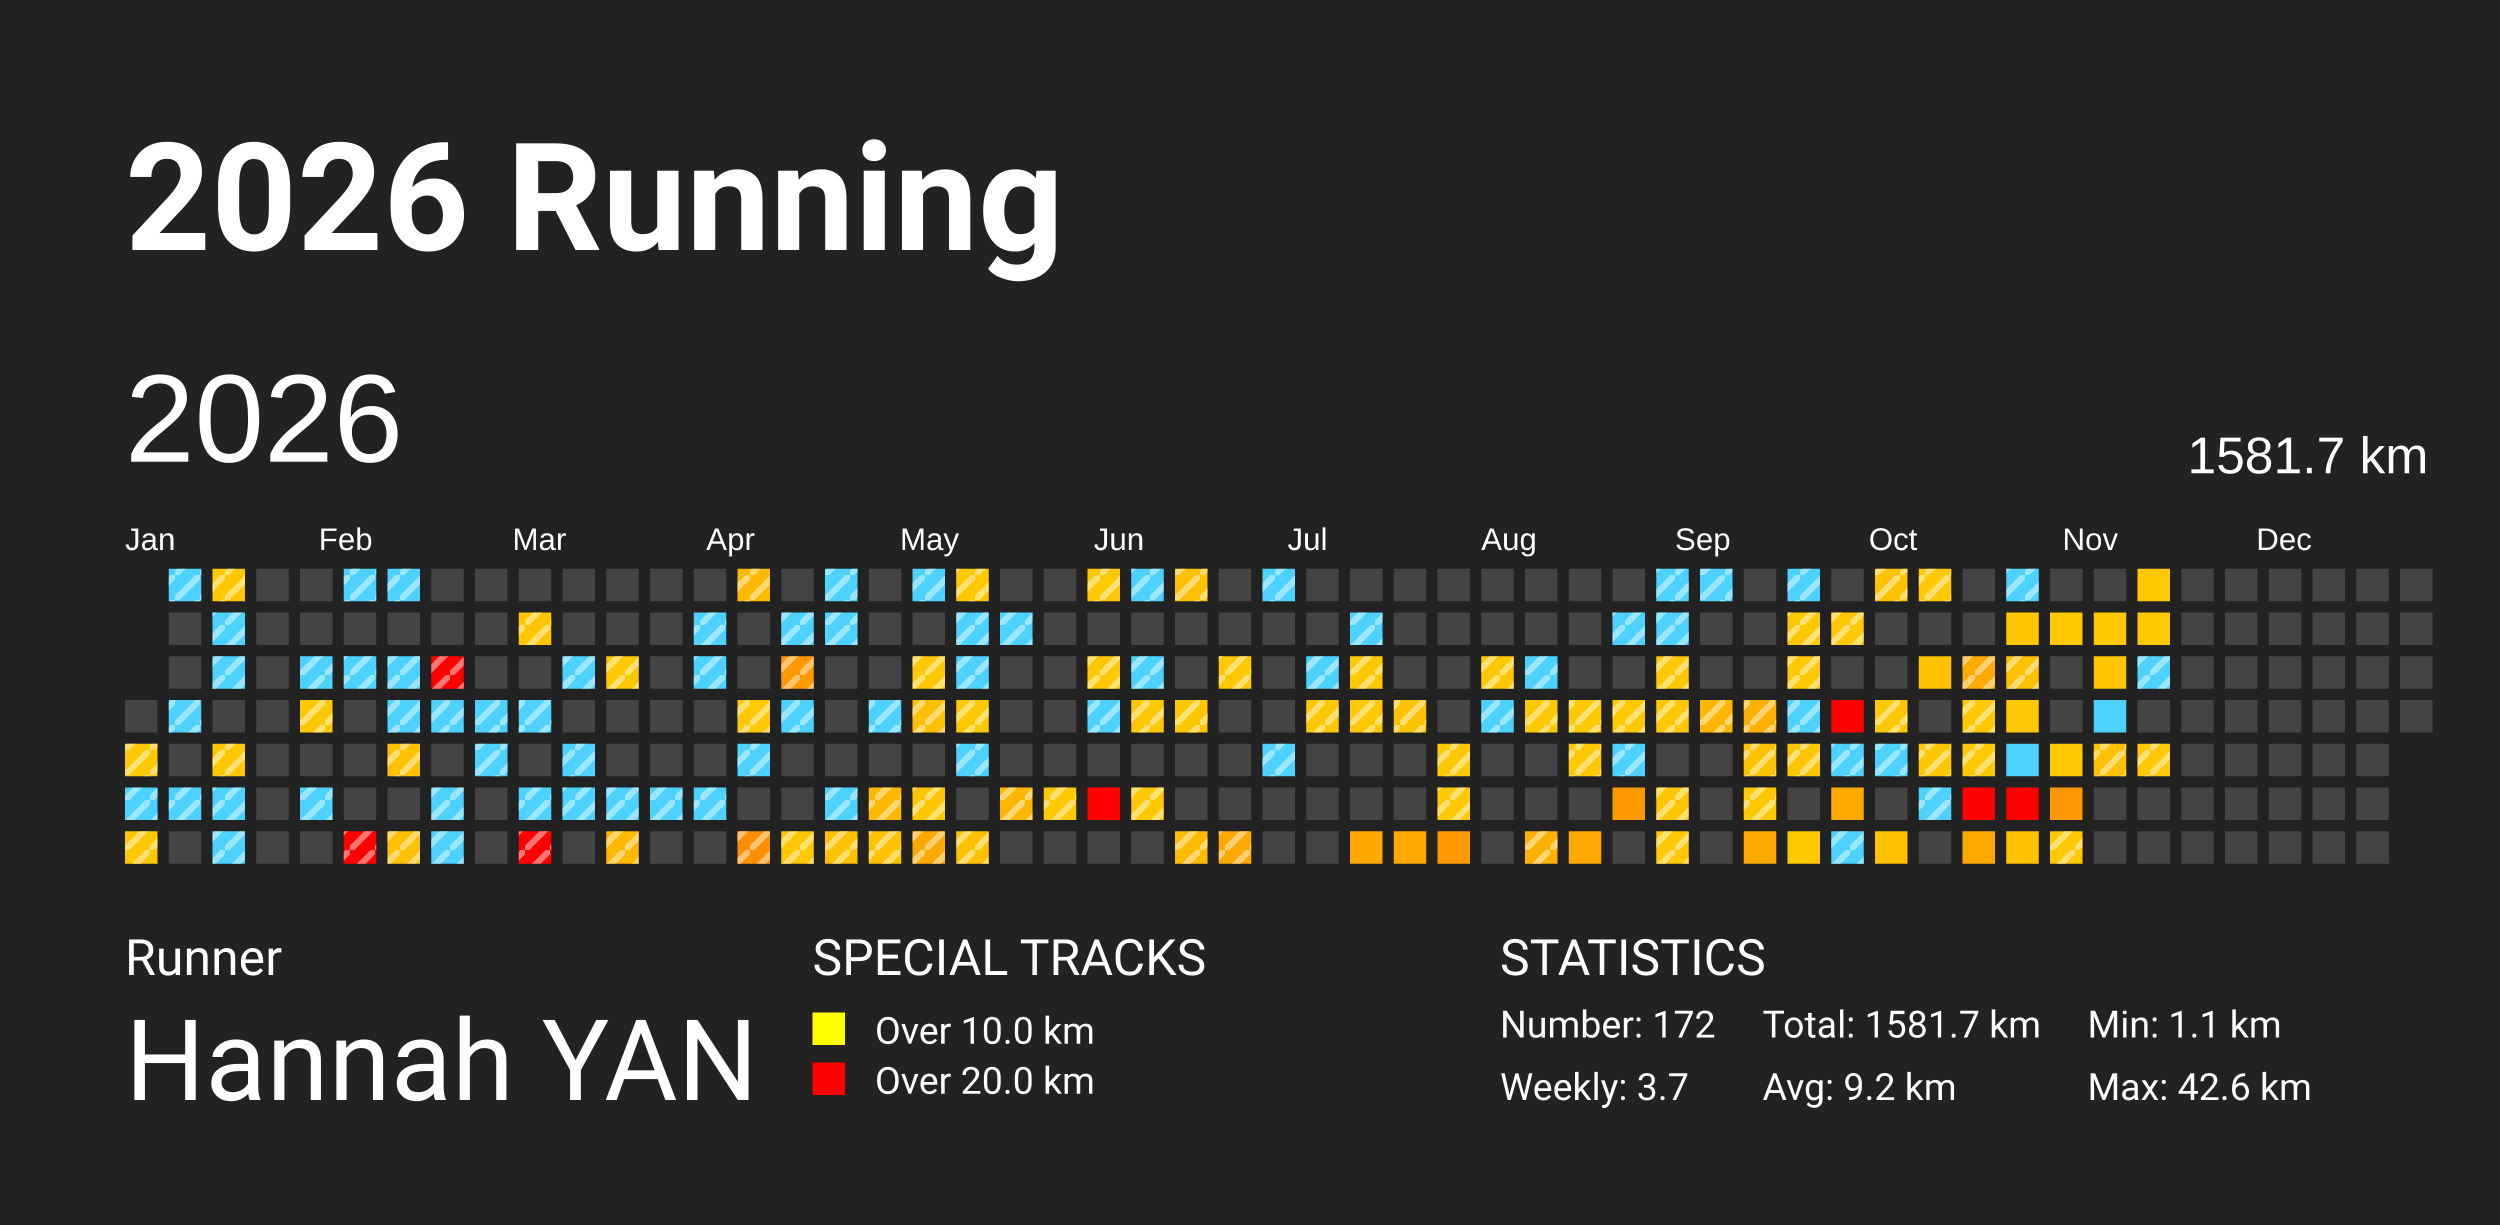
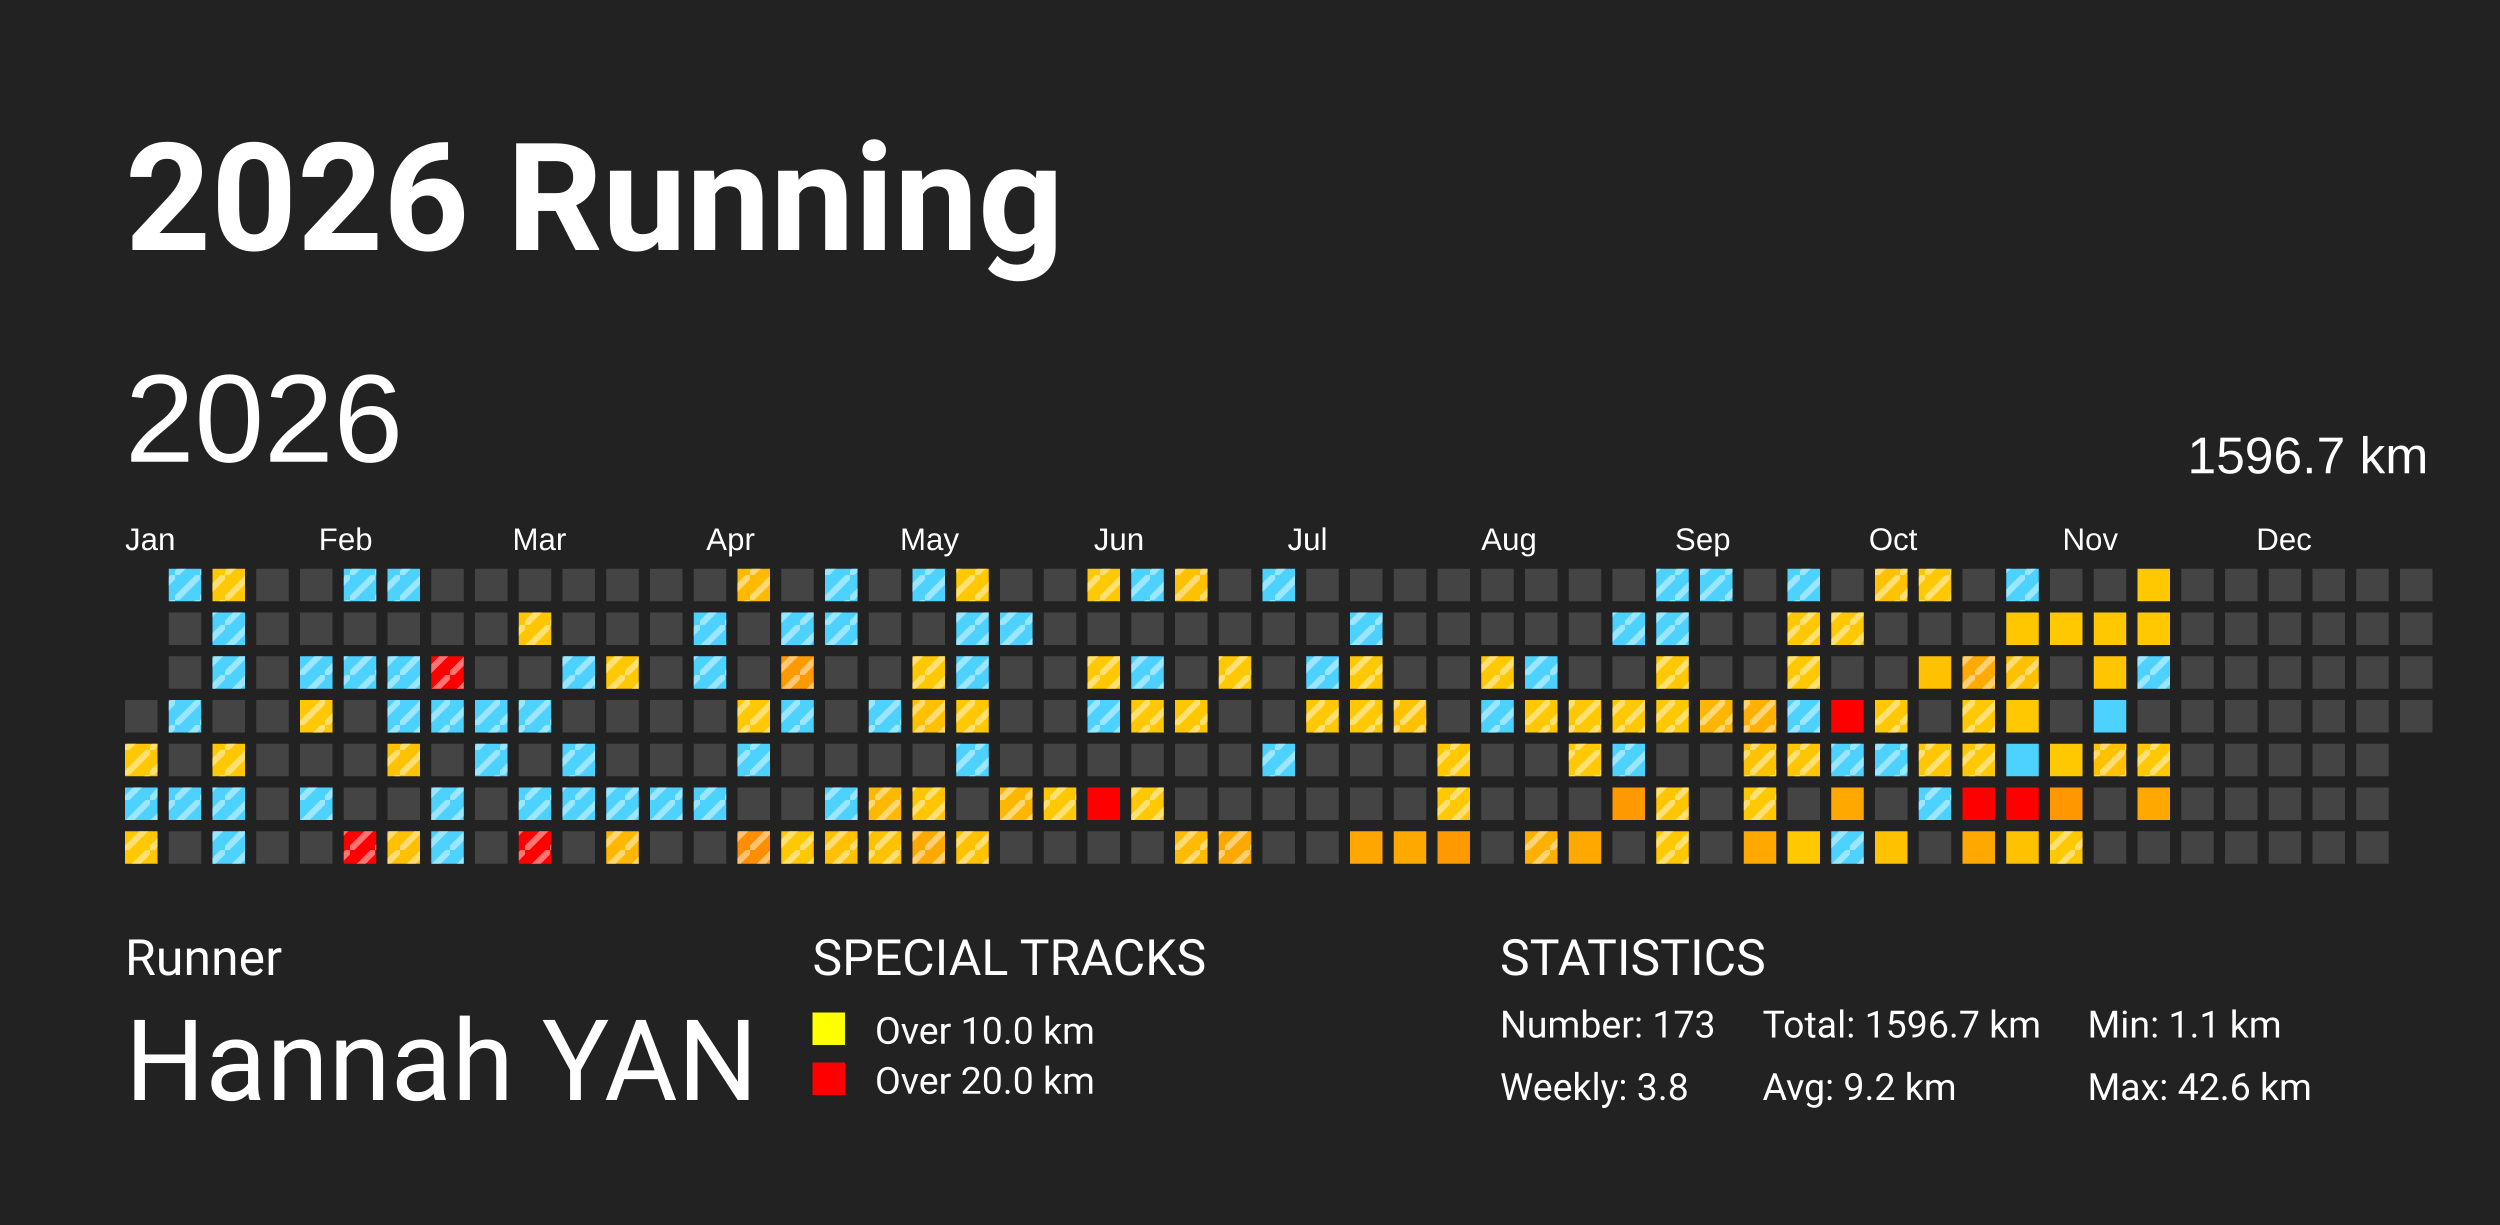
<svg xmlns="http://www.w3.org/2000/svg" baseProfile="full" height="98mm" version="1.1" viewBox="0,0,200,98" width="200mm">
  <defs>
    <pattern height="2" id="indoor-stripe" patternUnits="userSpaceOnUse" width="2">
      <line stroke="white" stroke-opacity="0.45" stroke-width="0.5" x1="0" x2="2" y1="2" y2="0" />
    </pattern>
  </defs>
  <rect fill="#222222" height="98" width="200" x="0" y="0" />
  <text fill="#FFFFFF" style="font-size:12px; font-family:-apple-system, BlinkMacSystemFont, 'Segoe UI', Roboto, 'Helvetica Neue', Arial, sans-serif; font-weight:bold;" x="10" y="20">2026 Running</text>
  <text fill="#FFFFFF" style="font-size:4px; font-family:-apple-system, BlinkMacSystemFont, 'Segoe UI', Roboto, 'Helvetica Neue', Arial, sans-serif;" x="10" y="78">Runner</text>
  <text fill="#FFFFFF" style="font-size:9px; font-family:-apple-system, BlinkMacSystemFont, 'Segoe UI', Roboto, 'Helvetica Neue', Arial, sans-serif;" x="10" y="88">Hannah YAN</text>
  <text fill="#FFFFFF" style="font-size:4px; font-family:-apple-system, BlinkMacSystemFont, 'Segoe UI', Roboto, 'Helvetica Neue', Arial, sans-serif;" x="65" y="78">SPECIAL TRACKS</text>
  <rect fill="yellow" height="2.6" width="2.6" x="65" y="81" />
  <text fill="#FFFFFF" style="font-size:3px; font-family:-apple-system, BlinkMacSystemFont, 'Segoe UI', Roboto, 'Helvetica Neue', Arial, sans-serif;" x="70" y="83.5">Over 10.0 km</text>
  <rect fill="red" height="2.6" width="2.6" x="65" y="85" />
  <text fill="#FFFFFF" style="font-size:3px; font-family:-apple-system, BlinkMacSystemFont, 'Segoe UI', Roboto, 'Helvetica Neue', Arial, sans-serif;" x="70" y="87.5">Over 20.0 km</text>
  <text fill="#FFFFFF" style="font-size:4px; font-family:-apple-system, BlinkMacSystemFont, 'Segoe UI', Roboto, 'Helvetica Neue', Arial, sans-serif;" x="120" y="78">STATISTICS</text>
-   <text fill="#FFFFFF" style="font-size:3px; font-family:-apple-system, BlinkMacSystemFont, 'Segoe UI', Roboto, 'Helvetica Neue', Arial, sans-serif;" x="120" y="83">Number: 172</text>
-   <text fill="#FFFFFF" style="font-size:3px; font-family:-apple-system, BlinkMacSystemFont, 'Segoe UI', Roboto, 'Helvetica Neue', Arial, sans-serif;" x="120" y="88">Weekly: 3.7</text>
-   <text fill="#FFFFFF" style="font-size:3px; font-family:-apple-system, BlinkMacSystemFont, 'Segoe UI', Roboto, 'Helvetica Neue', Arial, sans-serif;" x="141" y="83">Total: 1581.7 km</text>
+   <text fill="#FFFFFF" style="font-size:3px; font-family:-apple-system, BlinkMacSystemFont, 'Segoe UI', Roboto, 'Helvetica Neue', Arial, sans-serif;" x="120" y="83">Number: 173</text>
+   <text fill="#FFFFFF" style="font-size:3px; font-family:-apple-system, BlinkMacSystemFont, 'Segoe UI', Roboto, 'Helvetica Neue', Arial, sans-serif;" x="120" y="88">Weekly: 3.8</text>
+   <text fill="#FFFFFF" style="font-size:3px; font-family:-apple-system, BlinkMacSystemFont, 'Segoe UI', Roboto, 'Helvetica Neue', Arial, sans-serif;" x="141" y="83">Total: 1596.7 km</text>
  <text fill="#FFFFFF" style="font-size:3px; font-family:-apple-system, BlinkMacSystemFont, 'Segoe UI', Roboto, 'Helvetica Neue', Arial, sans-serif;" x="141" y="88">Avg: 9.2 km</text>
  <text fill="#FFFFFF" style="font-size:3px; font-family:-apple-system, BlinkMacSystemFont, 'Segoe UI', Roboto, 'Helvetica Neue', Arial, sans-serif;" x="167" y="83">Min: 1.1 km</text>
  <text fill="#FFFFFF" style="font-size:3px; font-family:-apple-system, BlinkMacSystemFont, 'Segoe UI', Roboto, 'Helvetica Neue', Arial, sans-serif;" x="167" y="88">Max: 42.6 km</text>
  <text dominant-baseline="hanging" fill="#FFFFFF" style="font-size:10.0px; font-family:Arial;" x="10" y="30">2026</text>
-   <text dominant-baseline="hanging" fill="#FFFFFF" style="font-size:4.125px; font-family:Arial;" x="175" y="35">1581.7 km</text>
+   <text dominant-baseline="hanging" fill="#FFFFFF" style="font-size:4.125px; font-family:Arial;" x="175" y="35">1596.7 km</text>
  <text fill="#FFFFFF" style="font-size:2.5px; font-family:Arial" x="10.0" y="44">Jan</text>
  <text fill="#FFFFFF" style="font-size:2.5px; font-family:Arial" x="25.5" y="44">Feb</text>
  <text fill="#FFFFFF" style="font-size:2.5px; font-family:Arial" x="41.0" y="44">Mar</text>
  <text fill="#FFFFFF" style="font-size:2.5px; font-family:Arial" x="56.5" y="44">Apr</text>
  <text fill="#FFFFFF" style="font-size:2.5px; font-family:Arial" x="72.0" y="44">May</text>
  <text fill="#FFFFFF" style="font-size:2.5px; font-family:Arial" x="87.5" y="44">Jun</text>
  <text fill="#FFFFFF" style="font-size:2.5px; font-family:Arial" x="103.0" y="44">Jul</text>
  <text fill="#FFFFFF" style="font-size:2.5px; font-family:Arial" x="118.5" y="44">Aug</text>
  <text fill="#FFFFFF" style="font-size:2.5px; font-family:Arial" x="134.0" y="44">Sep</text>
  <text fill="#FFFFFF" style="font-size:2.5px; font-family:Arial" x="149.5" y="44">Oct</text>
  <text fill="#FFFFFF" style="font-size:2.5px; font-family:Arial" x="165.0" y="44">Nov</text>
  <text fill="#FFFFFF" style="font-size:2.5px; font-family:Arial" x="180.5" y="44">Dec</text>
  <rect fill="#444444" height="2.6" width="2.6" x="10.0" y="56.0" />
  <rect fill="#ffc800" height="2.6" width="2.6" x="10.0" y="59.5" />
  <rect fill="url(#indoor-stripe)" height="2.6" style="pointer-events: none;" width="2.6" x="10.0" y="59.5" />
  <rect fill="#4dd2ff" height="2.6" width="2.6" x="10.0" y="63.0" />
  <rect fill="url(#indoor-stripe)" height="2.6" style="pointer-events: none;" width="2.6" x="10.0" y="63.0" />
  <rect fill="#ffc800" height="2.6" width="2.6" x="10.0" y="66.5" />
  <rect fill="url(#indoor-stripe)" height="2.6" style="pointer-events: none;" width="2.6" x="10.0" y="66.5" />
  <rect fill="#4dd2ff" height="2.6" width="2.6" x="13.5" y="45.5" />
  <rect fill="url(#indoor-stripe)" height="2.6" style="pointer-events: none;" width="2.6" x="13.5" y="45.5" />
  <rect fill="#444444" height="2.6" width="2.6" x="13.5" y="49.0" />
  <rect fill="#444444" height="2.6" width="2.6" x="13.5" y="52.5" />
  <rect fill="#4dd2ff" height="2.6" width="2.6" x="13.5" y="56.0" />
  <rect fill="url(#indoor-stripe)" height="2.6" style="pointer-events: none;" width="2.6" x="13.5" y="56.0" />
  <rect fill="#444444" height="2.6" width="2.6" x="13.5" y="59.5" />
  <rect fill="#4dd2ff" height="2.6" width="2.6" x="13.5" y="63.0" />
  <rect fill="url(#indoor-stripe)" height="2.6" style="pointer-events: none;" width="2.6" x="13.5" y="63.0" />
  <rect fill="#444444" height="2.6" width="2.6" x="13.5" y="66.5" />
  <rect fill="#ffc800" height="2.6" width="2.6" x="17.0" y="45.5" />
  <rect fill="url(#indoor-stripe)" height="2.6" style="pointer-events: none;" width="2.6" x="17.0" y="45.5" />
  <rect fill="#4dd2ff" height="2.6" width="2.6" x="17.0" y="49.0" />
  <rect fill="url(#indoor-stripe)" height="2.6" style="pointer-events: none;" width="2.6" x="17.0" y="49.0" />
  <rect fill="#4dd2ff" height="2.6" width="2.6" x="17.0" y="52.5" />
  <rect fill="url(#indoor-stripe)" height="2.6" style="pointer-events: none;" width="2.6" x="17.0" y="52.5" />
  <rect fill="#444444" height="2.6" width="2.6" x="17.0" y="56.0" />
  <rect fill="#ffc800" height="2.6" width="2.6" x="17.0" y="59.5" />
  <rect fill="url(#indoor-stripe)" height="2.6" style="pointer-events: none;" width="2.6" x="17.0" y="59.5" />
  <rect fill="#4dd2ff" height="2.6" width="2.6" x="17.0" y="63.0" />
  <rect fill="url(#indoor-stripe)" height="2.6" style="pointer-events: none;" width="2.6" x="17.0" y="63.0" />
  <rect fill="#4dd2ff" height="2.6" width="2.6" x="17.0" y="66.5" />
  <rect fill="url(#indoor-stripe)" height="2.6" style="pointer-events: none;" width="2.6" x="17.0" y="66.5" />
  <rect fill="#444444" height="2.6" width="2.6" x="20.5" y="45.5" />
  <rect fill="#444444" height="2.6" width="2.6" x="20.5" y="49.0" />
  <rect fill="#444444" height="2.6" width="2.6" x="20.5" y="52.5" />
  <rect fill="#444444" height="2.6" width="2.6" x="20.5" y="56.0" />
  <rect fill="#444444" height="2.6" width="2.6" x="20.5" y="59.5" />
  <rect fill="#444444" height="2.6" width="2.6" x="20.5" y="63.0" />
  <rect fill="#444444" height="2.6" width="2.6" x="20.5" y="66.5" />
  <rect fill="#444444" height="2.6" width="2.6" x="24.0" y="45.5" />
  <rect fill="#444444" height="2.6" width="2.6" x="24.0" y="49.0" />
  <rect fill="#4dd2ff" height="2.6" width="2.6" x="24.0" y="52.5" />
  <rect fill="url(#indoor-stripe)" height="2.6" style="pointer-events: none;" width="2.6" x="24.0" y="52.5" />
  <rect fill="#ffc800" height="2.6" width="2.6" x="24.0" y="56.0" />
  <rect fill="url(#indoor-stripe)" height="2.6" style="pointer-events: none;" width="2.6" x="24.0" y="56.0" />
  <rect fill="#444444" height="2.6" width="2.6" x="24.0" y="59.5" />
  <rect fill="#4dd2ff" height="2.6" width="2.6" x="24.0" y="63.0" />
  <rect fill="url(#indoor-stripe)" height="2.6" style="pointer-events: none;" width="2.6" x="24.0" y="63.0" />
  <rect fill="#444444" height="2.6" width="2.6" x="24.0" y="66.5" />
  <rect fill="#4dd2ff" height="2.6" width="2.6" x="27.5" y="45.5" />
  <rect fill="url(#indoor-stripe)" height="2.6" style="pointer-events: none;" width="2.6" x="27.5" y="45.5" />
  <rect fill="#444444" height="2.6" width="2.6" x="27.5" y="49.0" />
  <rect fill="#4dd2ff" height="2.6" width="2.6" x="27.5" y="52.5" />
  <rect fill="url(#indoor-stripe)" height="2.6" style="pointer-events: none;" width="2.6" x="27.5" y="52.5" />
  <rect fill="#444444" height="2.6" width="2.6" x="27.5" y="56.0" />
  <rect fill="#444444" height="2.6" width="2.6" x="27.5" y="59.5" />
  <rect fill="#444444" height="2.6" width="2.6" x="27.5" y="63.0" />
  <rect fill="red" height="2.6" width="2.6" x="27.5" y="66.5" />
  <rect fill="url(#indoor-stripe)" height="2.6" style="pointer-events: none;" width="2.6" x="27.5" y="66.5" />
  <rect fill="#4dd2ff" height="2.6" width="2.6" x="31.0" y="45.5" />
  <rect fill="url(#indoor-stripe)" height="2.6" style="pointer-events: none;" width="2.6" x="31.0" y="45.5" />
  <rect fill="#444444" height="2.6" width="2.6" x="31.0" y="49.0" />
  <rect fill="#4dd2ff" height="2.6" width="2.6" x="31.0" y="52.5" />
  <rect fill="url(#indoor-stripe)" height="2.6" style="pointer-events: none;" width="2.6" x="31.0" y="52.5" />
  <rect fill="#4dd2ff" height="2.6" width="2.6" x="31.0" y="56.0" />
  <rect fill="url(#indoor-stripe)" height="2.6" style="pointer-events: none;" width="2.6" x="31.0" y="56.0" />
  <rect fill="#ffc200" height="2.6" width="2.6" x="31.0" y="59.5" />
  <rect fill="url(#indoor-stripe)" height="2.6" style="pointer-events: none;" width="2.6" x="31.0" y="59.5" />
  <rect fill="#444444" height="2.6" width="2.6" x="31.0" y="63.0" />
  <rect fill="#ffc000" height="2.6" width="2.6" x="31.0" y="66.5" />
  <rect fill="url(#indoor-stripe)" height="2.6" style="pointer-events: none;" width="2.6" x="31.0" y="66.5" />
  <rect fill="#444444" height="2.6" width="2.6" x="34.5" y="45.5" />
  <rect fill="#444444" height="2.6" width="2.6" x="34.5" y="49.0" />
  <rect fill="red" height="2.6" width="2.6" x="34.5" y="52.5" />
  <rect fill="url(#indoor-stripe)" height="2.6" style="pointer-events: none;" width="2.6" x="34.5" y="52.5" />
  <rect fill="#4dd2ff" height="2.6" width="2.6" x="34.5" y="56.0" />
  <rect fill="url(#indoor-stripe)" height="2.6" style="pointer-events: none;" width="2.6" x="34.5" y="56.0" />
  <rect fill="#444444" height="2.6" width="2.6" x="34.5" y="59.5" />
  <rect fill="#4dd2ff" height="2.6" width="2.6" x="34.5" y="63.0" />
  <rect fill="url(#indoor-stripe)" height="2.6" style="pointer-events: none;" width="2.6" x="34.5" y="63.0" />
  <rect fill="#4dd2ff" height="2.6" width="2.6" x="34.5" y="66.5" />
  <rect fill="url(#indoor-stripe)" height="2.6" style="pointer-events: none;" width="2.6" x="34.5" y="66.5" />
  <rect fill="#444444" height="2.6" width="2.6" x="38.0" y="45.5" />
  <rect fill="#444444" height="2.6" width="2.6" x="38.0" y="49.0" />
  <rect fill="#444444" height="2.6" width="2.6" x="38.0" y="52.5" />
  <rect fill="#4dd2ff" height="2.6" width="2.6" x="38.0" y="56.0" />
  <rect fill="url(#indoor-stripe)" height="2.6" style="pointer-events: none;" width="2.6" x="38.0" y="56.0" />
  <rect fill="#4dd2ff" height="2.6" width="2.6" x="38.0" y="59.5" />
  <rect fill="url(#indoor-stripe)" height="2.6" style="pointer-events: none;" width="2.6" x="38.0" y="59.5" />
  <rect fill="#444444" height="2.6" width="2.6" x="38.0" y="63.0" />
  <rect fill="#444444" height="2.6" width="2.6" x="38.0" y="66.5" />
  <rect fill="#444444" height="2.6" width="2.6" x="41.5" y="45.5" />
  <rect fill="#ffc600" height="2.6" width="2.6" x="41.5" y="49.0" />
  <rect fill="url(#indoor-stripe)" height="2.6" style="pointer-events: none;" width="2.6" x="41.5" y="49.0" />
  <rect fill="#444444" height="2.6" width="2.6" x="41.5" y="52.5" />
  <rect fill="#4dd2ff" height="2.6" width="2.6" x="41.5" y="56.0" />
  <rect fill="url(#indoor-stripe)" height="2.6" style="pointer-events: none;" width="2.6" x="41.5" y="56.0" />
  <rect fill="#444444" height="2.6" width="2.6" x="41.5" y="59.5" />
  <rect fill="#4dd2ff" height="2.6" width="2.6" x="41.5" y="63.0" />
  <rect fill="url(#indoor-stripe)" height="2.6" style="pointer-events: none;" width="2.6" x="41.5" y="63.0" />
  <rect fill="red" height="2.6" width="2.6" x="41.5" y="66.5" />
  <rect fill="url(#indoor-stripe)" height="2.6" style="pointer-events: none;" width="2.6" x="41.5" y="66.5" />
  <rect fill="#444444" height="2.6" width="2.6" x="45.0" y="45.5" />
  <rect fill="#444444" height="2.6" width="2.6" x="45.0" y="49.0" />
  <rect fill="#4dd2ff" height="2.6" width="2.6" x="45.0" y="52.5" />
  <rect fill="url(#indoor-stripe)" height="2.6" style="pointer-events: none;" width="2.6" x="45.0" y="52.5" />
  <rect fill="#444444" height="2.6" width="2.6" x="45.0" y="56.0" />
  <rect fill="#4dd2ff" height="2.6" width="2.6" x="45.0" y="59.5" />
  <rect fill="url(#indoor-stripe)" height="2.6" style="pointer-events: none;" width="2.6" x="45.0" y="59.5" />
  <rect fill="#4dd2ff" height="2.6" width="2.6" x="45.0" y="63.0" />
  <rect fill="url(#indoor-stripe)" height="2.6" style="pointer-events: none;" width="2.6" x="45.0" y="63.0" />
  <rect fill="#444444" height="2.6" width="2.6" x="45.0" y="66.5" />
  <rect fill="#444444" height="2.6" width="2.6" x="48.5" y="45.5" />
  <rect fill="#444444" height="2.6" width="2.6" x="48.5" y="49.0" />
  <rect fill="#ffc800" height="2.6" width="2.6" x="48.5" y="52.5" />
  <rect fill="url(#indoor-stripe)" height="2.6" style="pointer-events: none;" width="2.6" x="48.5" y="52.5" />
  <rect fill="#444444" height="2.6" width="2.6" x="48.5" y="56.0" />
  <rect fill="#444444" height="2.6" width="2.6" x="48.5" y="59.5" />
  <rect fill="#4dd2ff" height="2.6" width="2.6" x="48.5" y="63.0" />
  <rect fill="url(#indoor-stripe)" height="2.6" style="pointer-events: none;" width="2.6" x="48.5" y="63.0" />
  <rect fill="#ffb700" height="2.6" width="2.6" x="48.5" y="66.5" />
  <rect fill="url(#indoor-stripe)" height="2.6" style="pointer-events: none;" width="2.6" x="48.5" y="66.5" />
  <rect fill="#444444" height="2.6" width="2.6" x="52.0" y="45.5" />
  <rect fill="#444444" height="2.6" width="2.6" x="52.0" y="49.0" />
  <rect fill="#444444" height="2.6" width="2.6" x="52.0" y="52.5" />
  <rect fill="#444444" height="2.6" width="2.6" x="52.0" y="56.0" />
  <rect fill="#444444" height="2.6" width="2.6" x="52.0" y="59.5" />
  <rect fill="#4dd2ff" height="2.6" width="2.6" x="52.0" y="63.0" />
  <rect fill="url(#indoor-stripe)" height="2.6" style="pointer-events: none;" width="2.6" x="52.0" y="63.0" />
  <rect fill="#444444" height="2.6" width="2.6" x="52.0" y="66.5" />
  <rect fill="#444444" height="2.6" width="2.6" x="55.5" y="45.5" />
  <rect fill="#4dd2ff" height="2.6" width="2.6" x="55.5" y="49.0" />
  <rect fill="url(#indoor-stripe)" height="2.6" style="pointer-events: none;" width="2.6" x="55.5" y="49.0" />
  <rect fill="#4dd2ff" height="2.6" width="2.6" x="55.5" y="52.5" />
  <rect fill="url(#indoor-stripe)" height="2.6" style="pointer-events: none;" width="2.6" x="55.5" y="52.5" />
  <rect fill="#444444" height="2.6" width="2.6" x="55.5" y="56.0" />
  <rect fill="#444444" height="2.6" width="2.6" x="55.5" y="59.5" />
  <rect fill="#4dd2ff" height="2.6" width="2.6" x="55.5" y="63.0" />
  <rect fill="url(#indoor-stripe)" height="2.6" style="pointer-events: none;" width="2.6" x="55.5" y="63.0" />
  <rect fill="#444444" height="2.6" width="2.6" x="55.5" y="66.5" />
  <rect fill="#ffba00" height="2.6" width="2.6" x="59.0" y="45.5" />
  <rect fill="url(#indoor-stripe)" height="2.6" style="pointer-events: none;" width="2.6" x="59.0" y="45.5" />
  <rect fill="#444444" height="2.6" width="2.6" x="59.0" y="49.0" />
  <rect fill="#444444" height="2.6" width="2.6" x="59.0" y="52.5" />
  <rect fill="#ffc800" height="2.6" width="2.6" x="59.0" y="56.0" />
  <rect fill="url(#indoor-stripe)" height="2.6" style="pointer-events: none;" width="2.6" x="59.0" y="56.0" />
  <rect fill="#4dd2ff" height="2.6" width="2.6" x="59.0" y="59.5" />
  <rect fill="url(#indoor-stripe)" height="2.6" style="pointer-events: none;" width="2.6" x="59.0" y="59.5" />
  <rect fill="#444444" height="2.6" width="2.6" x="59.0" y="63.0" />
  <rect fill="#ff8f00" height="2.6" width="2.6" x="59.0" y="66.5" />
  <rect fill="url(#indoor-stripe)" height="2.6" style="pointer-events: none;" width="2.6" x="59.0" y="66.5" />
  <rect fill="#444444" height="2.6" width="2.6" x="62.5" y="45.5" />
  <rect fill="#4dd2ff" height="2.6" width="2.6" x="62.5" y="49.0" />
  <rect fill="url(#indoor-stripe)" height="2.6" style="pointer-events: none;" width="2.6" x="62.5" y="49.0" />
  <rect fill="#ff9900" height="2.6" width="2.6" x="62.5" y="52.5" />
  <rect fill="url(#indoor-stripe)" height="2.6" style="pointer-events: none;" width="2.6" x="62.5" y="52.5" />
  <rect fill="#4dd2ff" height="2.6" width="2.6" x="62.5" y="56.0" />
  <rect fill="url(#indoor-stripe)" height="2.6" style="pointer-events: none;" width="2.6" x="62.5" y="56.0" />
  <rect fill="#444444" height="2.6" width="2.6" x="62.5" y="59.5" />
  <rect fill="#444444" height="2.6" width="2.6" x="62.5" y="63.0" />
  <rect fill="#ffc800" height="2.6" width="2.6" x="62.5" y="66.5" />
  <rect fill="url(#indoor-stripe)" height="2.6" style="pointer-events: none;" width="2.6" x="62.5" y="66.5" />
  <rect fill="#4dd2ff" height="2.6" width="2.6" x="66.0" y="45.5" />
  <rect fill="url(#indoor-stripe)" height="2.6" style="pointer-events: none;" width="2.6" x="66.0" y="45.5" />
  <rect fill="#4dd2ff" height="2.6" width="2.6" x="66.0" y="49.0" />
  <rect fill="url(#indoor-stripe)" height="2.6" style="pointer-events: none;" width="2.6" x="66.0" y="49.0" />
  <rect fill="#444444" height="2.6" width="2.6" x="66.0" y="52.5" />
  <rect fill="#444444" height="2.6" width="2.6" x="66.0" y="56.0" />
  <rect fill="#444444" height="2.6" width="2.6" x="66.0" y="59.5" />
  <rect fill="#4dd2ff" height="2.6" width="2.6" x="66.0" y="63.0" />
  <rect fill="url(#indoor-stripe)" height="2.6" style="pointer-events: none;" width="2.6" x="66.0" y="63.0" />
  <rect fill="#ffc100" height="2.6" width="2.6" x="66.0" y="66.5" />
  <rect fill="url(#indoor-stripe)" height="2.6" style="pointer-events: none;" width="2.6" x="66.0" y="66.5" />
  <rect fill="#444444" height="2.6" width="2.6" x="69.5" y="45.5" />
  <rect fill="#444444" height="2.6" width="2.6" x="69.5" y="49.0" />
  <rect fill="#444444" height="2.6" width="2.6" x="69.5" y="52.5" />
  <rect fill="#4dd2ff" height="2.6" width="2.6" x="69.5" y="56.0" />
  <rect fill="url(#indoor-stripe)" height="2.6" style="pointer-events: none;" width="2.6" x="69.5" y="56.0" />
  <rect fill="#444444" height="2.6" width="2.6" x="69.5" y="59.5" />
  <rect fill="#ffb800" height="2.6" width="2.6" x="69.5" y="63.0" />
  <rect fill="url(#indoor-stripe)" height="2.6" style="pointer-events: none;" width="2.6" x="69.5" y="63.0" />
  <rect fill="#ffc200" height="2.6" width="2.6" x="69.5" y="66.5" />
  <rect fill="url(#indoor-stripe)" height="2.6" style="pointer-events: none;" width="2.6" x="69.5" y="66.5" />
  <rect fill="#4dd2ff" height="2.6" width="2.6" x="73.0" y="45.5" />
  <rect fill="url(#indoor-stripe)" height="2.6" style="pointer-events: none;" width="2.6" x="73.0" y="45.5" />
  <rect fill="#444444" height="2.6" width="2.6" x="73.0" y="49.0" />
  <rect fill="#ffc800" height="2.6" width="2.6" x="73.0" y="52.5" />
  <rect fill="url(#indoor-stripe)" height="2.6" style="pointer-events: none;" width="2.6" x="73.0" y="52.5" />
  <rect fill="#ffc000" height="2.6" width="2.6" x="73.0" y="56.0" />
  <rect fill="url(#indoor-stripe)" height="2.6" style="pointer-events: none;" width="2.6" x="73.0" y="56.0" />
  <rect fill="#444444" height="2.6" width="2.6" x="73.0" y="59.5" />
  <rect fill="#ffc600" height="2.6" width="2.6" x="73.0" y="63.0" />
  <rect fill="url(#indoor-stripe)" height="2.6" style="pointer-events: none;" width="2.6" x="73.0" y="63.0" />
  <rect fill="#ffa900" height="2.6" width="2.6" x="73.0" y="66.5" />
  <rect fill="url(#indoor-stripe)" height="2.6" style="pointer-events: none;" width="2.6" x="73.0" y="66.5" />
  <rect fill="#ffc800" height="2.6" width="2.6" x="76.5" y="45.5" />
  <rect fill="url(#indoor-stripe)" height="2.6" style="pointer-events: none;" width="2.6" x="76.5" y="45.5" />
  <rect fill="#4dd2ff" height="2.6" width="2.6" x="76.5" y="49.0" />
  <rect fill="url(#indoor-stripe)" height="2.6" style="pointer-events: none;" width="2.6" x="76.5" y="49.0" />
  <rect fill="#4dd2ff" height="2.6" width="2.6" x="76.5" y="52.5" />
  <rect fill="url(#indoor-stripe)" height="2.6" style="pointer-events: none;" width="2.6" x="76.5" y="52.5" />
  <rect fill="#ffc800" height="2.6" width="2.6" x="76.5" y="56.0" />
  <rect fill="url(#indoor-stripe)" height="2.6" style="pointer-events: none;" width="2.6" x="76.5" y="56.0" />
  <rect fill="#4dd2ff" height="2.6" width="2.6" x="76.5" y="59.5" />
  <rect fill="url(#indoor-stripe)" height="2.6" style="pointer-events: none;" width="2.6" x="76.5" y="59.5" />
  <rect fill="#444444" height="2.6" width="2.6" x="76.5" y="63.0" />
  <rect fill="#ffc200" height="2.6" width="2.6" x="76.5" y="66.5" />
  <rect fill="url(#indoor-stripe)" height="2.6" style="pointer-events: none;" width="2.6" x="76.5" y="66.5" />
  <rect fill="#444444" height="2.6" width="2.6" x="80.0" y="45.5" />
  <rect fill="#4dd2ff" height="2.6" width="2.6" x="80.0" y="49.0" />
  <rect fill="url(#indoor-stripe)" height="2.6" style="pointer-events: none;" width="2.6" x="80.0" y="49.0" />
  <rect fill="#444444" height="2.6" width="2.6" x="80.0" y="52.5" />
  <rect fill="#444444" height="2.6" width="2.6" x="80.0" y="56.0" />
  <rect fill="#444444" height="2.6" width="2.6" x="80.0" y="59.5" />
  <rect fill="#ffb600" height="2.6" width="2.6" x="80.0" y="63.0" />
  <rect fill="url(#indoor-stripe)" height="2.6" style="pointer-events: none;" width="2.6" x="80.0" y="63.0" />
  <rect fill="#444444" height="2.6" width="2.6" x="80.0" y="66.5" />
  <rect fill="#444444" height="2.6" width="2.6" x="83.5" y="45.5" />
  <rect fill="#444444" height="2.6" width="2.6" x="83.5" y="49.0" />
  <rect fill="#444444" height="2.6" width="2.6" x="83.5" y="52.5" />
  <rect fill="#444444" height="2.6" width="2.6" x="83.5" y="56.0" />
  <rect fill="#444444" height="2.6" width="2.6" x="83.5" y="59.5" />
  <rect fill="#ffc800" height="2.6" width="2.6" x="83.5" y="63.0" />
  <rect fill="url(#indoor-stripe)" height="2.6" style="pointer-events: none;" width="2.6" x="83.5" y="63.0" />
  <rect fill="#444444" height="2.6" width="2.6" x="83.5" y="66.5" />
  <rect fill="#ffc800" height="2.6" width="2.6" x="87.0" y="45.5" />
  <rect fill="url(#indoor-stripe)" height="2.6" style="pointer-events: none;" width="2.6" x="87.0" y="45.5" />
  <rect fill="#444444" height="2.6" width="2.6" x="87.0" y="49.0" />
  <rect fill="#ffc800" height="2.6" width="2.6" x="87.0" y="52.5" />
  <rect fill="url(#indoor-stripe)" height="2.6" style="pointer-events: none;" width="2.6" x="87.0" y="52.5" />
  <rect fill="#4dd2ff" height="2.6" width="2.6" x="87.0" y="56.0" />
  <rect fill="url(#indoor-stripe)" height="2.6" style="pointer-events: none;" width="2.6" x="87.0" y="56.0" />
  <rect fill="#444444" height="2.6" width="2.6" x="87.0" y="59.5" />
  <rect fill="red" height="2.6" width="2.6" x="87.0" y="63.0" />
  <rect fill="#444444" height="2.6" width="2.6" x="87.0" y="66.5" />
  <rect fill="#4dd2ff" height="2.6" width="2.6" x="90.5" y="45.5" />
  <rect fill="url(#indoor-stripe)" height="2.6" style="pointer-events: none;" width="2.6" x="90.5" y="45.5" />
  <rect fill="#444444" height="2.6" width="2.6" x="90.5" y="49.0" />
  <rect fill="#4dd2ff" height="2.6" width="2.6" x="90.5" y="52.5" />
  <rect fill="url(#indoor-stripe)" height="2.6" style="pointer-events: none;" width="2.6" x="90.5" y="52.5" />
  <rect fill="#ffc800" height="2.6" width="2.6" x="90.5" y="56.0" />
  <rect fill="url(#indoor-stripe)" height="2.6" style="pointer-events: none;" width="2.6" x="90.5" y="56.0" />
  <rect fill="#444444" height="2.6" width="2.6" x="90.5" y="59.5" />
  <rect fill="#ffc800" height="2.6" width="2.6" x="90.5" y="63.0" />
  <rect fill="url(#indoor-stripe)" height="2.6" style="pointer-events: none;" width="2.6" x="90.5" y="63.0" />
  <rect fill="#444444" height="2.6" width="2.6" x="90.5" y="66.5" />
  <rect fill="#ffc000" height="2.6" width="2.6" x="94.0" y="45.5" />
  <rect fill="url(#indoor-stripe)" height="2.6" style="pointer-events: none;" width="2.6" x="94.0" y="45.5" />
  <rect fill="#444444" height="2.6" width="2.6" x="94.0" y="49.0" />
  <rect fill="#444444" height="2.6" width="2.6" x="94.0" y="52.5" />
  <rect fill="#ffc700" height="2.6" width="2.6" x="94.0" y="56.0" />
  <rect fill="url(#indoor-stripe)" height="2.6" style="pointer-events: none;" width="2.6" x="94.0" y="56.0" />
  <rect fill="#444444" height="2.6" width="2.6" x="94.0" y="59.5" />
  <rect fill="#444444" height="2.6" width="2.6" x="94.0" y="63.0" />
  <rect fill="#ffbb00" height="2.6" width="2.6" x="94.0" y="66.5" />
  <rect fill="url(#indoor-stripe)" height="2.6" style="pointer-events: none;" width="2.6" x="94.0" y="66.5" />
  <rect fill="#444444" height="2.6" width="2.6" x="97.5" y="45.5" />
  <rect fill="#444444" height="2.6" width="2.6" x="97.5" y="49.0" />
  <rect fill="#ffc800" height="2.6" width="2.6" x="97.5" y="52.5" />
  <rect fill="url(#indoor-stripe)" height="2.6" style="pointer-events: none;" width="2.6" x="97.5" y="52.5" />
  <rect fill="#444444" height="2.6" width="2.6" x="97.5" y="56.0" />
  <rect fill="#444444" height="2.6" width="2.6" x="97.5" y="59.5" />
  <rect fill="#444444" height="2.6" width="2.6" x="97.5" y="63.0" />
  <rect fill="#ffa800" height="2.6" width="2.6" x="97.5" y="66.5" />
  <rect fill="url(#indoor-stripe)" height="2.6" style="pointer-events: none;" width="2.6" x="97.5" y="66.5" />
  <rect fill="#4dd2ff" height="2.6" width="2.6" x="101.0" y="45.5" />
  <rect fill="url(#indoor-stripe)" height="2.6" style="pointer-events: none;" width="2.6" x="101.0" y="45.5" />
  <rect fill="#444444" height="2.6" width="2.6" x="101.0" y="49.0" />
  <rect fill="#444444" height="2.6" width="2.6" x="101.0" y="52.5" />
  <rect fill="#444444" height="2.6" width="2.6" x="101.0" y="56.0" />
  <rect fill="#4dd2ff" height="2.6" width="2.6" x="101.0" y="59.5" />
  <rect fill="url(#indoor-stripe)" height="2.6" style="pointer-events: none;" width="2.6" x="101.0" y="59.5" />
  <rect fill="#444444" height="2.6" width="2.6" x="101.0" y="63.0" />
  <rect fill="#444444" height="2.6" width="2.6" x="101.0" y="66.5" />
  <rect fill="#444444" height="2.6" width="2.6" x="104.5" y="45.5" />
  <rect fill="#444444" height="2.6" width="2.6" x="104.5" y="49.0" />
  <rect fill="#4dd2ff" height="2.6" width="2.6" x="104.5" y="52.5" />
  <rect fill="url(#indoor-stripe)" height="2.6" style="pointer-events: none;" width="2.6" x="104.5" y="52.5" />
  <rect fill="#ffc800" height="2.6" width="2.6" x="104.5" y="56.0" />
  <rect fill="url(#indoor-stripe)" height="2.6" style="pointer-events: none;" width="2.6" x="104.5" y="56.0" />
  <rect fill="#444444" height="2.6" width="2.6" x="104.5" y="59.5" />
  <rect fill="#444444" height="2.6" width="2.6" x="104.5" y="63.0" />
  <rect fill="#444444" height="2.6" width="2.6" x="104.5" y="66.5" />
  <rect fill="#444444" height="2.6" width="2.6" x="108.0" y="45.5" />
  <rect fill="#4dd2ff" height="2.6" width="2.6" x="108.0" y="49.0" />
  <rect fill="url(#indoor-stripe)" height="2.6" style="pointer-events: none;" width="2.6" x="108.0" y="49.0" />
  <rect fill="#ffc800" height="2.6" width="2.6" x="108.0" y="52.5" />
  <rect fill="url(#indoor-stripe)" height="2.6" style="pointer-events: none;" width="2.6" x="108.0" y="52.5" />
  <rect fill="#ffc800" height="2.6" width="2.6" x="108.0" y="56.0" />
  <rect fill="url(#indoor-stripe)" height="2.6" style="pointer-events: none;" width="2.6" x="108.0" y="56.0" />
  <rect fill="#444444" height="2.6" width="2.6" x="108.0" y="59.5" />
  <rect fill="#444444" height="2.6" width="2.6" x="108.0" y="63.0" />
  <rect fill="#ffa600" height="2.6" width="2.6" x="108.0" y="66.5" />
  <rect fill="#444444" height="2.6" width="2.6" x="111.5" y="45.5" />
  <rect fill="#444444" height="2.6" width="2.6" x="111.5" y="49.0" />
  <rect fill="#444444" height="2.6" width="2.6" x="111.5" y="52.5" />
  <rect fill="#ffc200" height="2.6" width="2.6" x="111.5" y="56.0" />
  <rect fill="url(#indoor-stripe)" height="2.6" style="pointer-events: none;" width="2.6" x="111.5" y="56.0" />
  <rect fill="#444444" height="2.6" width="2.6" x="111.5" y="59.5" />
  <rect fill="#444444" height="2.6" width="2.6" x="111.5" y="63.0" />
  <rect fill="#ffa800" height="2.6" width="2.6" x="111.5" y="66.5" />
  <rect fill="#444444" height="2.6" width="2.6" x="115.0" y="45.5" />
  <rect fill="#444444" height="2.6" width="2.6" x="115.0" y="49.0" />
  <rect fill="#444444" height="2.6" width="2.6" x="115.0" y="52.5" />
  <rect fill="#444444" height="2.6" width="2.6" x="115.0" y="56.0" />
  <rect fill="#ffc800" height="2.6" width="2.6" x="115.0" y="59.5" />
  <rect fill="url(#indoor-stripe)" height="2.6" style="pointer-events: none;" width="2.6" x="115.0" y="59.5" />
  <rect fill="#ffc800" height="2.6" width="2.6" x="115.0" y="63.0" />
  <rect fill="url(#indoor-stripe)" height="2.6" style="pointer-events: none;" width="2.6" x="115.0" y="63.0" />
  <rect fill="#ff9900" height="2.6" width="2.6" x="115.0" y="66.5" />
  <rect fill="#444444" height="2.6" width="2.6" x="118.5" y="45.5" />
  <rect fill="#444444" height="2.6" width="2.6" x="118.5" y="49.0" />
  <rect fill="#ffc800" height="2.6" width="2.6" x="118.5" y="52.5" />
  <rect fill="url(#indoor-stripe)" height="2.6" style="pointer-events: none;" width="2.6" x="118.5" y="52.5" />
  <rect fill="#4dd2ff" height="2.6" width="2.6" x="118.5" y="56.0" />
  <rect fill="url(#indoor-stripe)" height="2.6" style="pointer-events: none;" width="2.6" x="118.5" y="56.0" />
  <rect fill="#444444" height="2.6" width="2.6" x="118.5" y="59.5" />
  <rect fill="#444444" height="2.6" width="2.6" x="118.5" y="63.0" />
  <rect fill="#444444" height="2.6" width="2.6" x="118.5" y="66.5" />
  <rect fill="#444444" height="2.6" width="2.6" x="122.0" y="45.5" />
  <rect fill="#444444" height="2.6" width="2.6" x="122.0" y="49.0" />
  <rect fill="#4dd2ff" height="2.6" width="2.6" x="122.0" y="52.5" />
  <rect fill="url(#indoor-stripe)" height="2.6" style="pointer-events: none;" width="2.6" x="122.0" y="52.5" />
  <rect fill="#ffc800" height="2.6" width="2.6" x="122.0" y="56.0" />
  <rect fill="url(#indoor-stripe)" height="2.6" style="pointer-events: none;" width="2.6" x="122.0" y="56.0" />
  <rect fill="#444444" height="2.6" width="2.6" x="122.0" y="59.5" />
  <rect fill="#444444" height="2.6" width="2.6" x="122.0" y="63.0" />
  <rect fill="#ffb000" height="2.6" width="2.6" x="122.0" y="66.5" />
  <rect fill="url(#indoor-stripe)" height="2.6" style="pointer-events: none;" width="2.6" x="122.0" y="66.5" />
  <rect fill="#444444" height="2.6" width="2.6" x="125.5" y="45.5" />
  <rect fill="#444444" height="2.6" width="2.6" x="125.5" y="49.0" />
  <rect fill="#444444" height="2.6" width="2.6" x="125.5" y="52.5" />
  <rect fill="#ffc800" height="2.6" width="2.6" x="125.5" y="56.0" />
  <rect fill="url(#indoor-stripe)" height="2.6" style="pointer-events: none;" width="2.6" x="125.5" y="56.0" />
  <rect fill="#ffc800" height="2.6" width="2.6" x="125.5" y="59.5" />
  <rect fill="url(#indoor-stripe)" height="2.6" style="pointer-events: none;" width="2.6" x="125.5" y="59.5" />
  <rect fill="#444444" height="2.6" width="2.6" x="125.5" y="63.0" />
  <rect fill="#ffa800" height="2.6" width="2.6" x="125.5" y="66.5" />
  <rect fill="#444444" height="2.6" width="2.6" x="129.0" y="45.5" />
  <rect fill="#4dd2ff" height="2.6" width="2.6" x="129.0" y="49.0" />
  <rect fill="url(#indoor-stripe)" height="2.6" style="pointer-events: none;" width="2.6" x="129.0" y="49.0" />
  <rect fill="#444444" height="2.6" width="2.6" x="129.0" y="52.5" />
  <rect fill="#ffc800" height="2.6" width="2.6" x="129.0" y="56.0" />
  <rect fill="url(#indoor-stripe)" height="2.6" style="pointer-events: none;" width="2.6" x="129.0" y="56.0" />
  <rect fill="#4dd2ff" height="2.6" width="2.6" x="129.0" y="59.5" />
  <rect fill="url(#indoor-stripe)" height="2.6" style="pointer-events: none;" width="2.6" x="129.0" y="59.5" />
  <rect fill="#ff9900" height="2.6" width="2.6" x="129.0" y="63.0" />
  <rect fill="#444444" height="2.6" width="2.6" x="129.0" y="66.5" />
  <rect fill="#4dd2ff" height="2.6" width="2.6" x="132.5" y="45.5" />
  <rect fill="url(#indoor-stripe)" height="2.6" style="pointer-events: none;" width="2.6" x="132.5" y="45.5" />
  <rect fill="#4dd2ff" height="2.6" width="2.6" x="132.5" y="49.0" />
  <rect fill="url(#indoor-stripe)" height="2.6" style="pointer-events: none;" width="2.6" x="132.5" y="49.0" />
  <rect fill="#ffc800" height="2.6" width="2.6" x="132.5" y="52.5" />
  <rect fill="url(#indoor-stripe)" height="2.6" style="pointer-events: none;" width="2.6" x="132.5" y="52.5" />
  <rect fill="#ffc800" height="2.6" width="2.6" x="132.5" y="56.0" />
  <rect fill="url(#indoor-stripe)" height="2.6" style="pointer-events: none;" width="2.6" x="132.5" y="56.0" />
  <rect fill="#444444" height="2.6" width="2.6" x="132.5" y="59.5" />
  <rect fill="#ffc600" height="2.6" width="2.6" x="132.5" y="63.0" />
  <rect fill="url(#indoor-stripe)" height="2.6" style="pointer-events: none;" width="2.6" x="132.5" y="63.0" />
  <rect fill="#ffc800" height="2.6" width="2.6" x="132.5" y="66.5" />
  <rect fill="url(#indoor-stripe)" height="2.6" style="pointer-events: none;" width="2.6" x="132.5" y="66.5" />
  <rect fill="#4dd2ff" height="2.6" width="2.6" x="136.0" y="45.5" />
  <rect fill="url(#indoor-stripe)" height="2.6" style="pointer-events: none;" width="2.6" x="136.0" y="45.5" />
  <rect fill="#444444" height="2.6" width="2.6" x="136.0" y="49.0" />
  <rect fill="#444444" height="2.6" width="2.6" x="136.0" y="52.5" />
  <rect fill="#ffb600" height="2.6" width="2.6" x="136.0" y="56.0" />
  <rect fill="url(#indoor-stripe)" height="2.6" style="pointer-events: none;" width="2.6" x="136.0" y="56.0" />
  <rect fill="#444444" height="2.6" width="2.6" x="136.0" y="59.5" />
  <rect fill="#444444" height="2.6" width="2.6" x="136.0" y="63.0" />
  <rect fill="#444444" height="2.6" width="2.6" x="136.0" y="66.5" />
  <rect fill="#444444" height="2.6" width="2.6" x="139.5" y="45.5" />
  <rect fill="#444444" height="2.6" width="2.6" x="139.5" y="49.0" />
  <rect fill="#444444" height="2.6" width="2.6" x="139.5" y="52.5" />
  <rect fill="#ffb000" height="2.6" width="2.6" x="139.5" y="56.0" />
  <rect fill="url(#indoor-stripe)" height="2.6" style="pointer-events: none;" width="2.6" x="139.5" y="56.0" />
  <rect fill="#ffc200" height="2.6" width="2.6" x="139.5" y="59.5" />
  <rect fill="url(#indoor-stripe)" height="2.6" style="pointer-events: none;" width="2.6" x="139.5" y="59.5" />
  <rect fill="#ffc800" height="2.6" width="2.6" x="139.5" y="63.0" />
  <rect fill="url(#indoor-stripe)" height="2.6" style="pointer-events: none;" width="2.6" x="139.5" y="63.0" />
  <rect fill="#ffa900" height="2.6" width="2.6" x="139.5" y="66.5" />
  <rect fill="#4dd2ff" height="2.6" width="2.6" x="143.0" y="45.5" />
  <rect fill="url(#indoor-stripe)" height="2.6" style="pointer-events: none;" width="2.6" x="143.0" y="45.5" />
  <rect fill="#ffc800" height="2.6" width="2.6" x="143.0" y="49.0" />
  <rect fill="url(#indoor-stripe)" height="2.6" style="pointer-events: none;" width="2.6" x="143.0" y="49.0" />
  <rect fill="#ffc800" height="2.6" width="2.6" x="143.0" y="52.5" />
  <rect fill="url(#indoor-stripe)" height="2.6" style="pointer-events: none;" width="2.6" x="143.0" y="52.5" />
  <rect fill="#4dd2ff" height="2.6" width="2.6" x="143.0" y="56.0" />
  <rect fill="url(#indoor-stripe)" height="2.6" style="pointer-events: none;" width="2.6" x="143.0" y="56.0" />
  <rect fill="#ffc600" height="2.6" width="2.6" x="143.0" y="59.5" />
  <rect fill="url(#indoor-stripe)" height="2.6" style="pointer-events: none;" width="2.6" x="143.0" y="59.5" />
  <rect fill="#444444" height="2.6" width="2.6" x="143.0" y="63.0" />
  <rect fill="#ffc800" height="2.6" width="2.6" x="143.0" y="66.5" />
  <rect fill="#444444" height="2.6" width="2.6" x="146.5" y="45.5" />
  <rect fill="#ffc800" height="2.6" width="2.6" x="146.5" y="49.0" />
  <rect fill="url(#indoor-stripe)" height="2.6" style="pointer-events: none;" width="2.6" x="146.5" y="49.0" />
  <rect fill="#444444" height="2.6" width="2.6" x="146.5" y="52.5" />
  <rect fill="red" height="2.6" width="2.6" x="146.5" y="56.0" />
  <rect fill="#4dd2ff" height="2.6" width="2.6" x="146.5" y="59.5" />
  <rect fill="url(#indoor-stripe)" height="2.6" style="pointer-events: none;" width="2.6" x="146.5" y="59.5" />
  <rect fill="#ffa900" height="2.6" width="2.6" x="146.5" y="63.0" />
  <rect fill="#4dd2ff" height="2.6" width="2.6" x="146.5" y="66.5" />
  <rect fill="url(#indoor-stripe)" height="2.6" style="pointer-events: none;" width="2.6" x="146.5" y="66.5" />
  <rect fill="#ffc200" height="2.6" width="2.6" x="150.0" y="45.5" />
  <rect fill="url(#indoor-stripe)" height="2.6" style="pointer-events: none;" width="2.6" x="150.0" y="45.5" />
  <rect fill="#444444" height="2.6" width="2.6" x="150.0" y="49.0" />
  <rect fill="#444444" height="2.6" width="2.6" x="150.0" y="52.5" />
  <rect fill="#ffc800" height="2.6" width="2.6" x="150.0" y="56.0" />
  <rect fill="url(#indoor-stripe)" height="2.6" style="pointer-events: none;" width="2.6" x="150.0" y="56.0" />
  <rect fill="#4dd2ff" height="2.6" width="2.6" x="150.0" y="59.5" />
  <rect fill="url(#indoor-stripe)" height="2.6" style="pointer-events: none;" width="2.6" x="150.0" y="59.5" />
  <rect fill="#444444" height="2.6" width="2.6" x="150.0" y="63.0" />
  <rect fill="#ffc100" height="2.6" width="2.6" x="150.0" y="66.5" />
  <rect fill="#ffc800" height="2.6" width="2.6" x="153.5" y="45.5" />
  <rect fill="url(#indoor-stripe)" height="2.6" style="pointer-events: none;" width="2.6" x="153.5" y="45.5" />
  <rect fill="#444444" height="2.6" width="2.6" x="153.5" y="49.0" />
  <rect fill="#ffc100" height="2.6" width="2.6" x="153.5" y="52.5" />
  <rect fill="#444444" height="2.6" width="2.6" x="153.5" y="56.0" />
  <rect fill="#ffc700" height="2.6" width="2.6" x="153.5" y="59.5" />
  <rect fill="url(#indoor-stripe)" height="2.6" style="pointer-events: none;" width="2.6" x="153.5" y="59.5" />
  <rect fill="#4dd2ff" height="2.6" width="2.6" x="153.5" y="63.0" />
  <rect fill="url(#indoor-stripe)" height="2.6" style="pointer-events: none;" width="2.6" x="153.5" y="63.0" />
  <rect fill="#444444" height="2.6" width="2.6" x="153.5" y="66.5" />
  <rect fill="#444444" height="2.6" width="2.6" x="157.0" y="45.5" />
  <rect fill="#444444" height="2.6" width="2.6" x="157.0" y="49.0" />
  <rect fill="#ffaa00" height="2.6" width="2.6" x="157.0" y="52.5" />
  <rect fill="url(#indoor-stripe)" height="2.6" style="pointer-events: none;" width="2.6" x="157.0" y="52.5" />
  <rect fill="#ffc800" height="2.6" width="2.6" x="157.0" y="56.0" />
  <rect fill="url(#indoor-stripe)" height="2.6" style="pointer-events: none;" width="2.6" x="157.0" y="56.0" />
  <rect fill="#ffc800" height="2.6" width="2.6" x="157.0" y="59.5" />
  <rect fill="url(#indoor-stripe)" height="2.6" style="pointer-events: none;" width="2.6" x="157.0" y="59.5" />
  <rect fill="red" height="2.6" width="2.6" x="157.0" y="63.0" />
  <rect fill="#ffa900" height="2.6" width="2.6" x="157.0" y="66.5" />
  <rect fill="#4dd2ff" height="2.6" width="2.6" x="160.5" y="45.5" />
  <rect fill="url(#indoor-stripe)" height="2.6" style="pointer-events: none;" width="2.6" x="160.5" y="45.5" />
  <rect fill="#ffc700" height="2.6" width="2.6" x="160.5" y="49.0" />
  <rect fill="#ffc000" height="2.6" width="2.6" x="160.5" y="52.5" />
  <rect fill="url(#indoor-stripe)" height="2.6" style="pointer-events: none;" width="2.6" x="160.5" y="52.5" />
  <rect fill="#ffc800" height="2.6" width="2.6" x="160.5" y="56.0" />
  <rect fill="#4dd2ff" height="2.6" width="2.6" x="160.5" y="59.5" />
  <rect fill="red" height="2.6" width="2.6" x="160.5" y="63.0" />
  <rect fill="#ffc200" height="2.6" width="2.6" x="160.5" y="66.5" />
  <rect fill="#444444" height="2.6" width="2.6" x="164.0" y="45.5" />
  <rect fill="#ffc800" height="2.6" width="2.6" x="164.0" y="49.0" />
  <rect fill="#444444" height="2.6" width="2.6" x="164.0" y="52.5" />
  <rect fill="#444444" height="2.6" width="2.6" x="164.0" y="56.0" />
  <rect fill="#ffc800" height="2.6" width="2.6" x="164.0" y="59.5" />
  <rect fill="#ff9700" height="2.6" width="2.6" x="164.0" y="63.0" />
  <rect fill="#ffc800" height="2.6" width="2.6" x="164.0" y="66.5" />
  <rect fill="url(#indoor-stripe)" height="2.6" style="pointer-events: none;" width="2.6" x="164.0" y="66.5" />
  <rect fill="#444444" height="2.6" width="2.6" x="167.5" y="45.5" />
  <rect fill="#ffc800" height="2.6" width="2.6" x="167.5" y="49.0" />
  <rect fill="#ffc600" height="2.6" width="2.6" x="167.5" y="52.5" />
  <rect fill="#4dd2ff" height="2.6" width="2.6" x="167.5" y="56.0" />
  <rect fill="#ffc100" height="2.6" width="2.6" x="167.5" y="59.5" />
  <rect fill="url(#indoor-stripe)" height="2.6" style="pointer-events: none;" width="2.6" x="167.5" y="59.5" />
  <rect fill="#444444" height="2.6" width="2.6" x="167.5" y="63.0" />
  <rect fill="#444444" height="2.6" width="2.6" x="167.5" y="66.5" />
  <rect fill="#ffc800" height="2.6" width="2.6" x="171.0" y="45.5" />
  <rect fill="#ffc800" height="2.6" width="2.6" x="171.0" y="49.0" />
  <rect fill="#4dd2ff" height="2.6" width="2.6" x="171.0" y="52.5" />
  <rect fill="url(#indoor-stripe)" height="2.6" style="pointer-events: none;" width="2.6" x="171.0" y="52.5" />
  <rect fill="#444444" height="2.6" width="2.6" x="171.0" y="56.0" />
  <rect fill="#ffc800" height="2.6" width="2.6" x="171.0" y="59.5" />
  <rect fill="url(#indoor-stripe)" height="2.6" style="pointer-events: none;" width="2.6" x="171.0" y="59.5" />
-   <rect fill="#444444" height="2.6" width="2.6" x="171.0" y="63.0" />
+   <rect fill="#ffa900" height="2.6" width="2.6" x="171.0" y="63.0" />
  <rect fill="#444444" height="2.6" width="2.6" x="171.0" y="66.5" />
  <rect fill="#444444" height="2.6" width="2.6" x="174.5" y="45.5" />
  <rect fill="#444444" height="2.6" width="2.6" x="174.5" y="49.0" />
  <rect fill="#444444" height="2.6" width="2.6" x="174.5" y="52.5" />
  <rect fill="#444444" height="2.6" width="2.6" x="174.5" y="56.0" />
  <rect fill="#444444" height="2.6" width="2.6" x="174.5" y="59.5" />
  <rect fill="#444444" height="2.6" width="2.6" x="174.5" y="63.0" />
  <rect fill="#444444" height="2.6" width="2.6" x="174.5" y="66.5" />
  <rect fill="#444444" height="2.6" width="2.6" x="178.0" y="45.5" />
  <rect fill="#444444" height="2.6" width="2.6" x="178.0" y="49.0" />
  <rect fill="#444444" height="2.6" width="2.6" x="178.0" y="52.5" />
  <rect fill="#444444" height="2.6" width="2.6" x="178.0" y="56.0" />
  <rect fill="#444444" height="2.6" width="2.6" x="178.0" y="59.5" />
  <rect fill="#444444" height="2.6" width="2.6" x="178.0" y="63.0" />
  <rect fill="#444444" height="2.6" width="2.6" x="178.0" y="66.5" />
  <rect fill="#444444" height="2.6" width="2.6" x="181.5" y="45.5" />
  <rect fill="#444444" height="2.6" width="2.6" x="181.5" y="49.0" />
  <rect fill="#444444" height="2.6" width="2.6" x="181.5" y="52.5" />
  <rect fill="#444444" height="2.6" width="2.6" x="181.5" y="56.0" />
  <rect fill="#444444" height="2.6" width="2.6" x="181.5" y="59.5" />
  <rect fill="#444444" height="2.6" width="2.6" x="181.5" y="63.0" />
  <rect fill="#444444" height="2.6" width="2.6" x="181.5" y="66.5" />
  <rect fill="#444444" height="2.6" width="2.6" x="185.0" y="45.5" />
  <rect fill="#444444" height="2.6" width="2.6" x="185.0" y="49.0" />
  <rect fill="#444444" height="2.6" width="2.6" x="185.0" y="52.5" />
  <rect fill="#444444" height="2.6" width="2.6" x="185.0" y="56.0" />
  <rect fill="#444444" height="2.6" width="2.6" x="185.0" y="59.5" />
  <rect fill="#444444" height="2.6" width="2.6" x="185.0" y="63.0" />
  <rect fill="#444444" height="2.6" width="2.6" x="185.0" y="66.5" />
  <rect fill="#444444" height="2.6" width="2.6" x="188.5" y="45.5" />
  <rect fill="#444444" height="2.6" width="2.6" x="188.5" y="49.0" />
  <rect fill="#444444" height="2.6" width="2.6" x="188.5" y="52.5" />
  <rect fill="#444444" height="2.6" width="2.6" x="188.5" y="56.0" />
  <rect fill="#444444" height="2.6" width="2.6" x="188.5" y="59.5" />
  <rect fill="#444444" height="2.6" width="2.6" x="188.5" y="63.0" />
  <rect fill="#444444" height="2.6" width="2.6" x="188.5" y="66.5" />
  <rect fill="#444444" height="2.6" width="2.6" x="192.0" y="45.5" />
  <rect fill="#444444" height="2.6" width="2.6" x="192.0" y="49.0" />
  <rect fill="#444444" height="2.6" width="2.6" x="192.0" y="52.5" />
  <rect fill="#444444" height="2.6" width="2.6" x="192.0" y="56.0" />
</svg>
